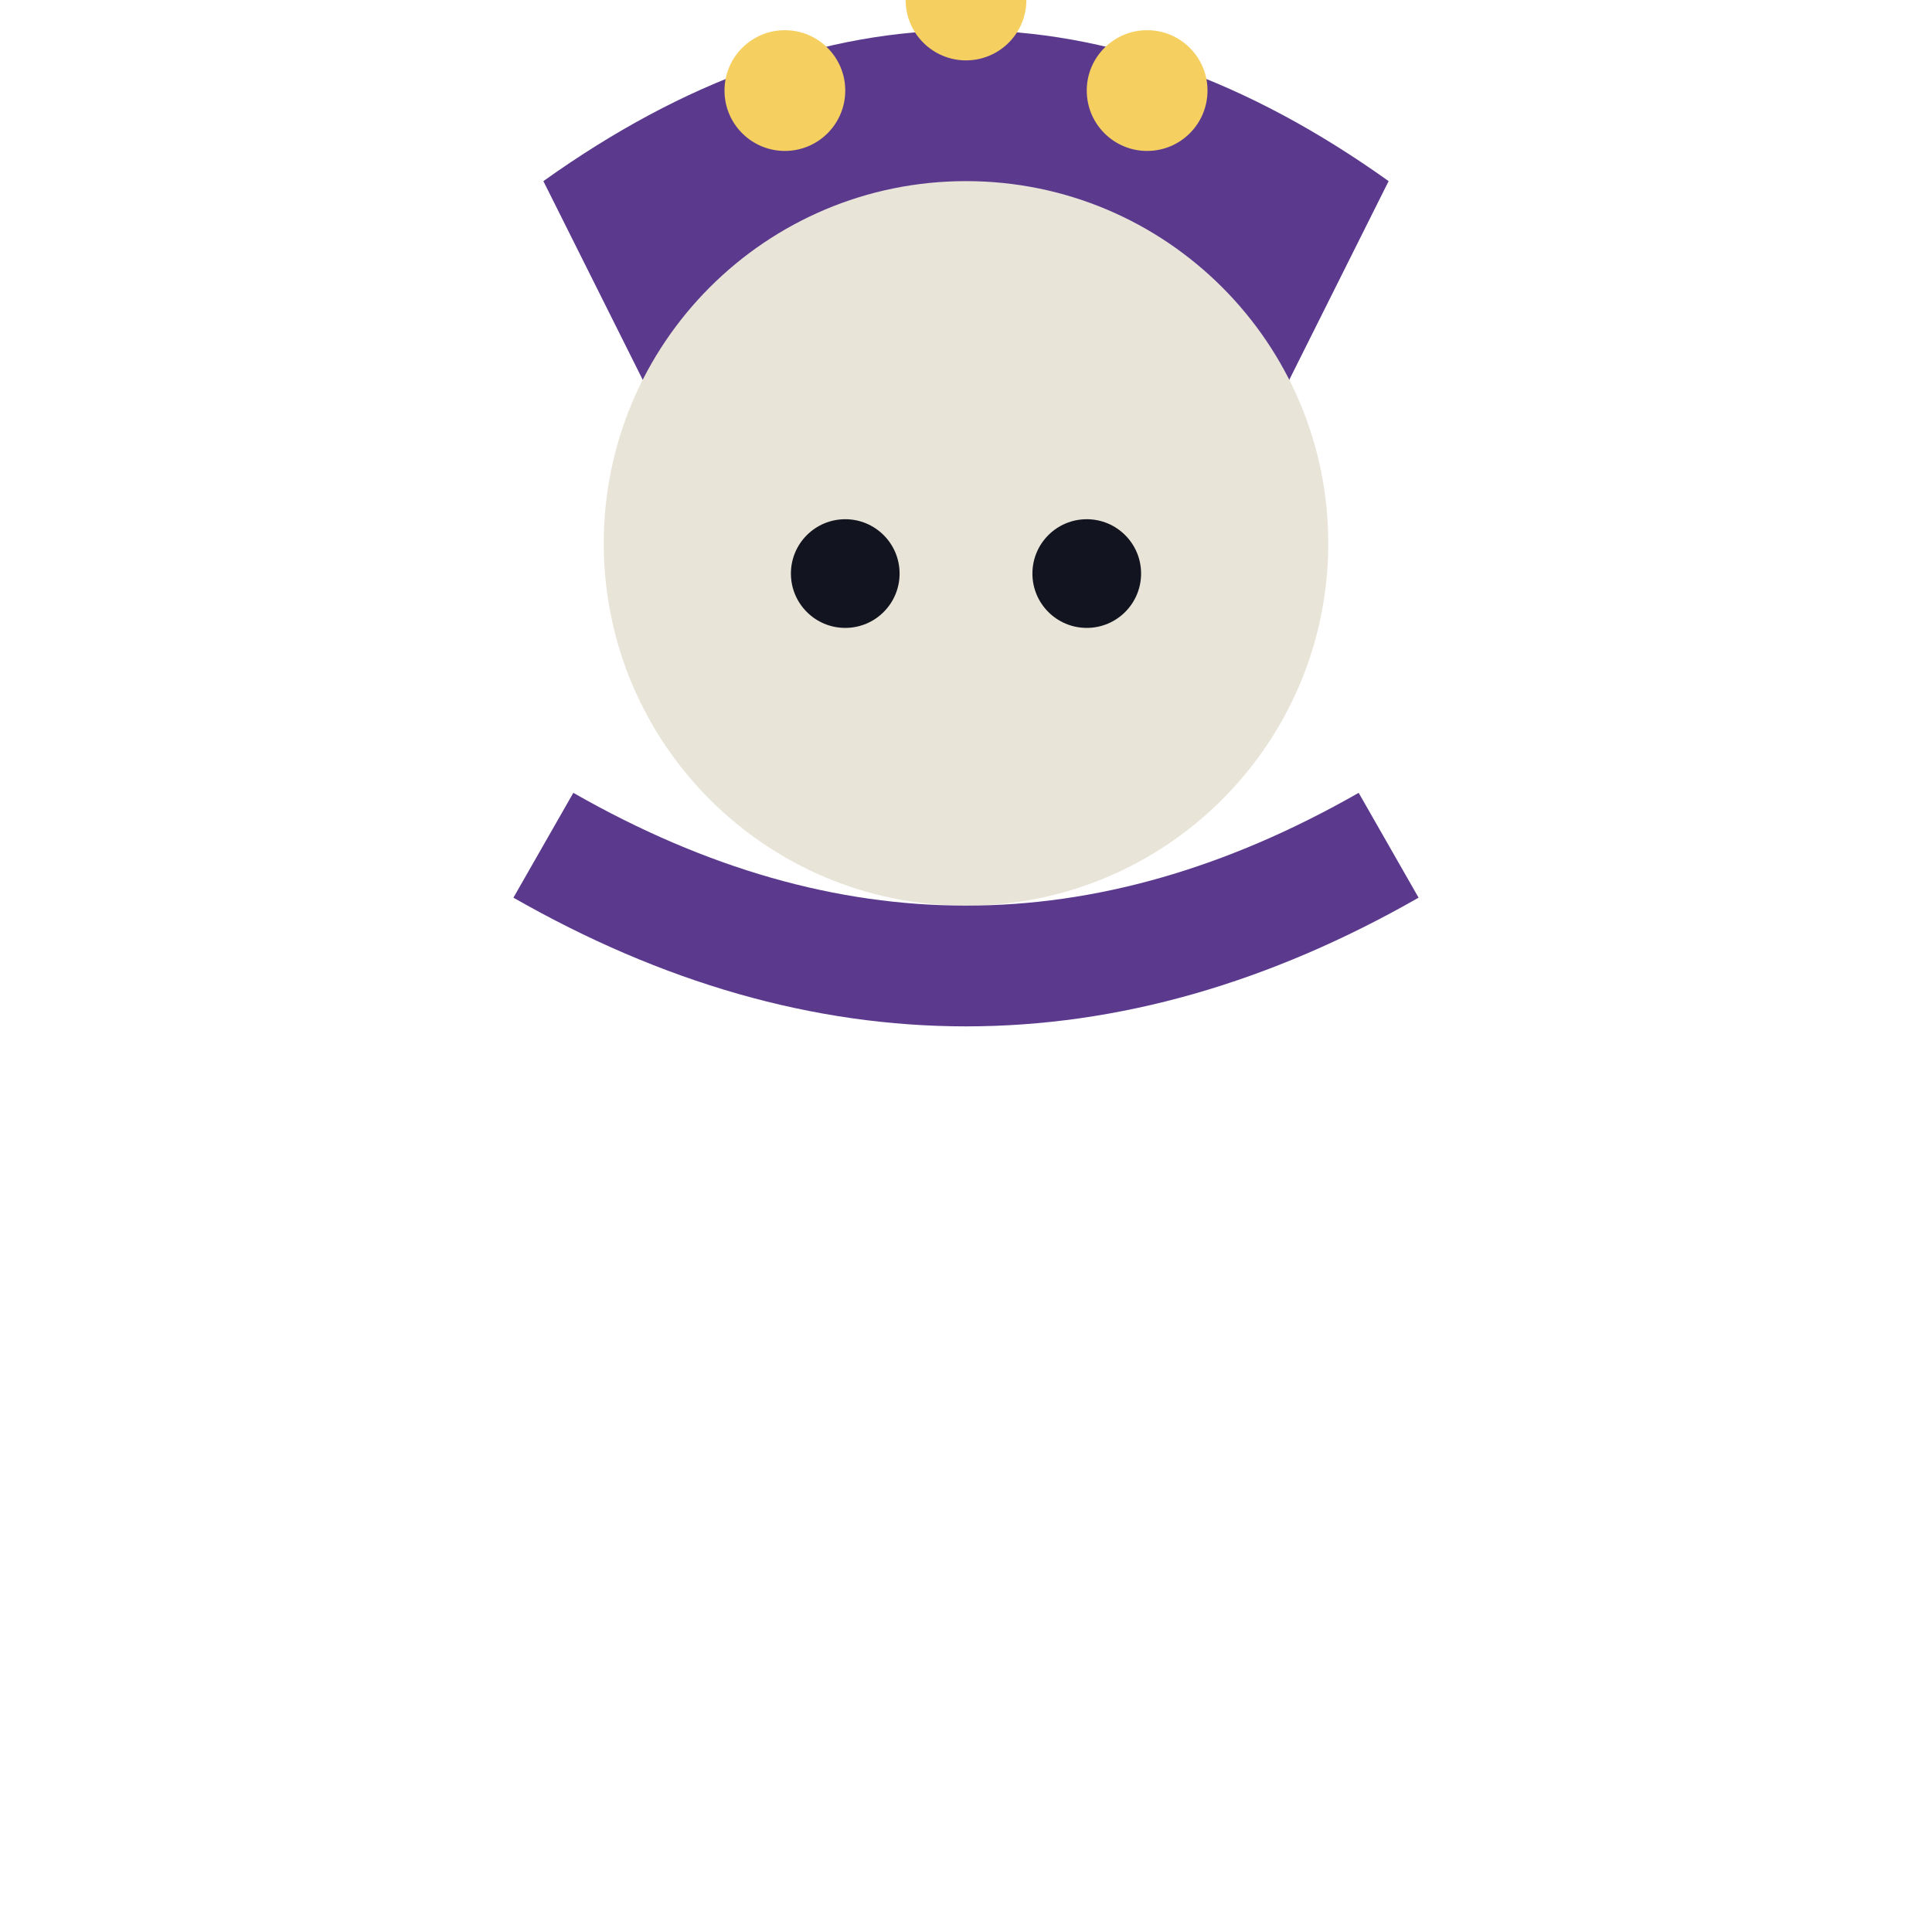
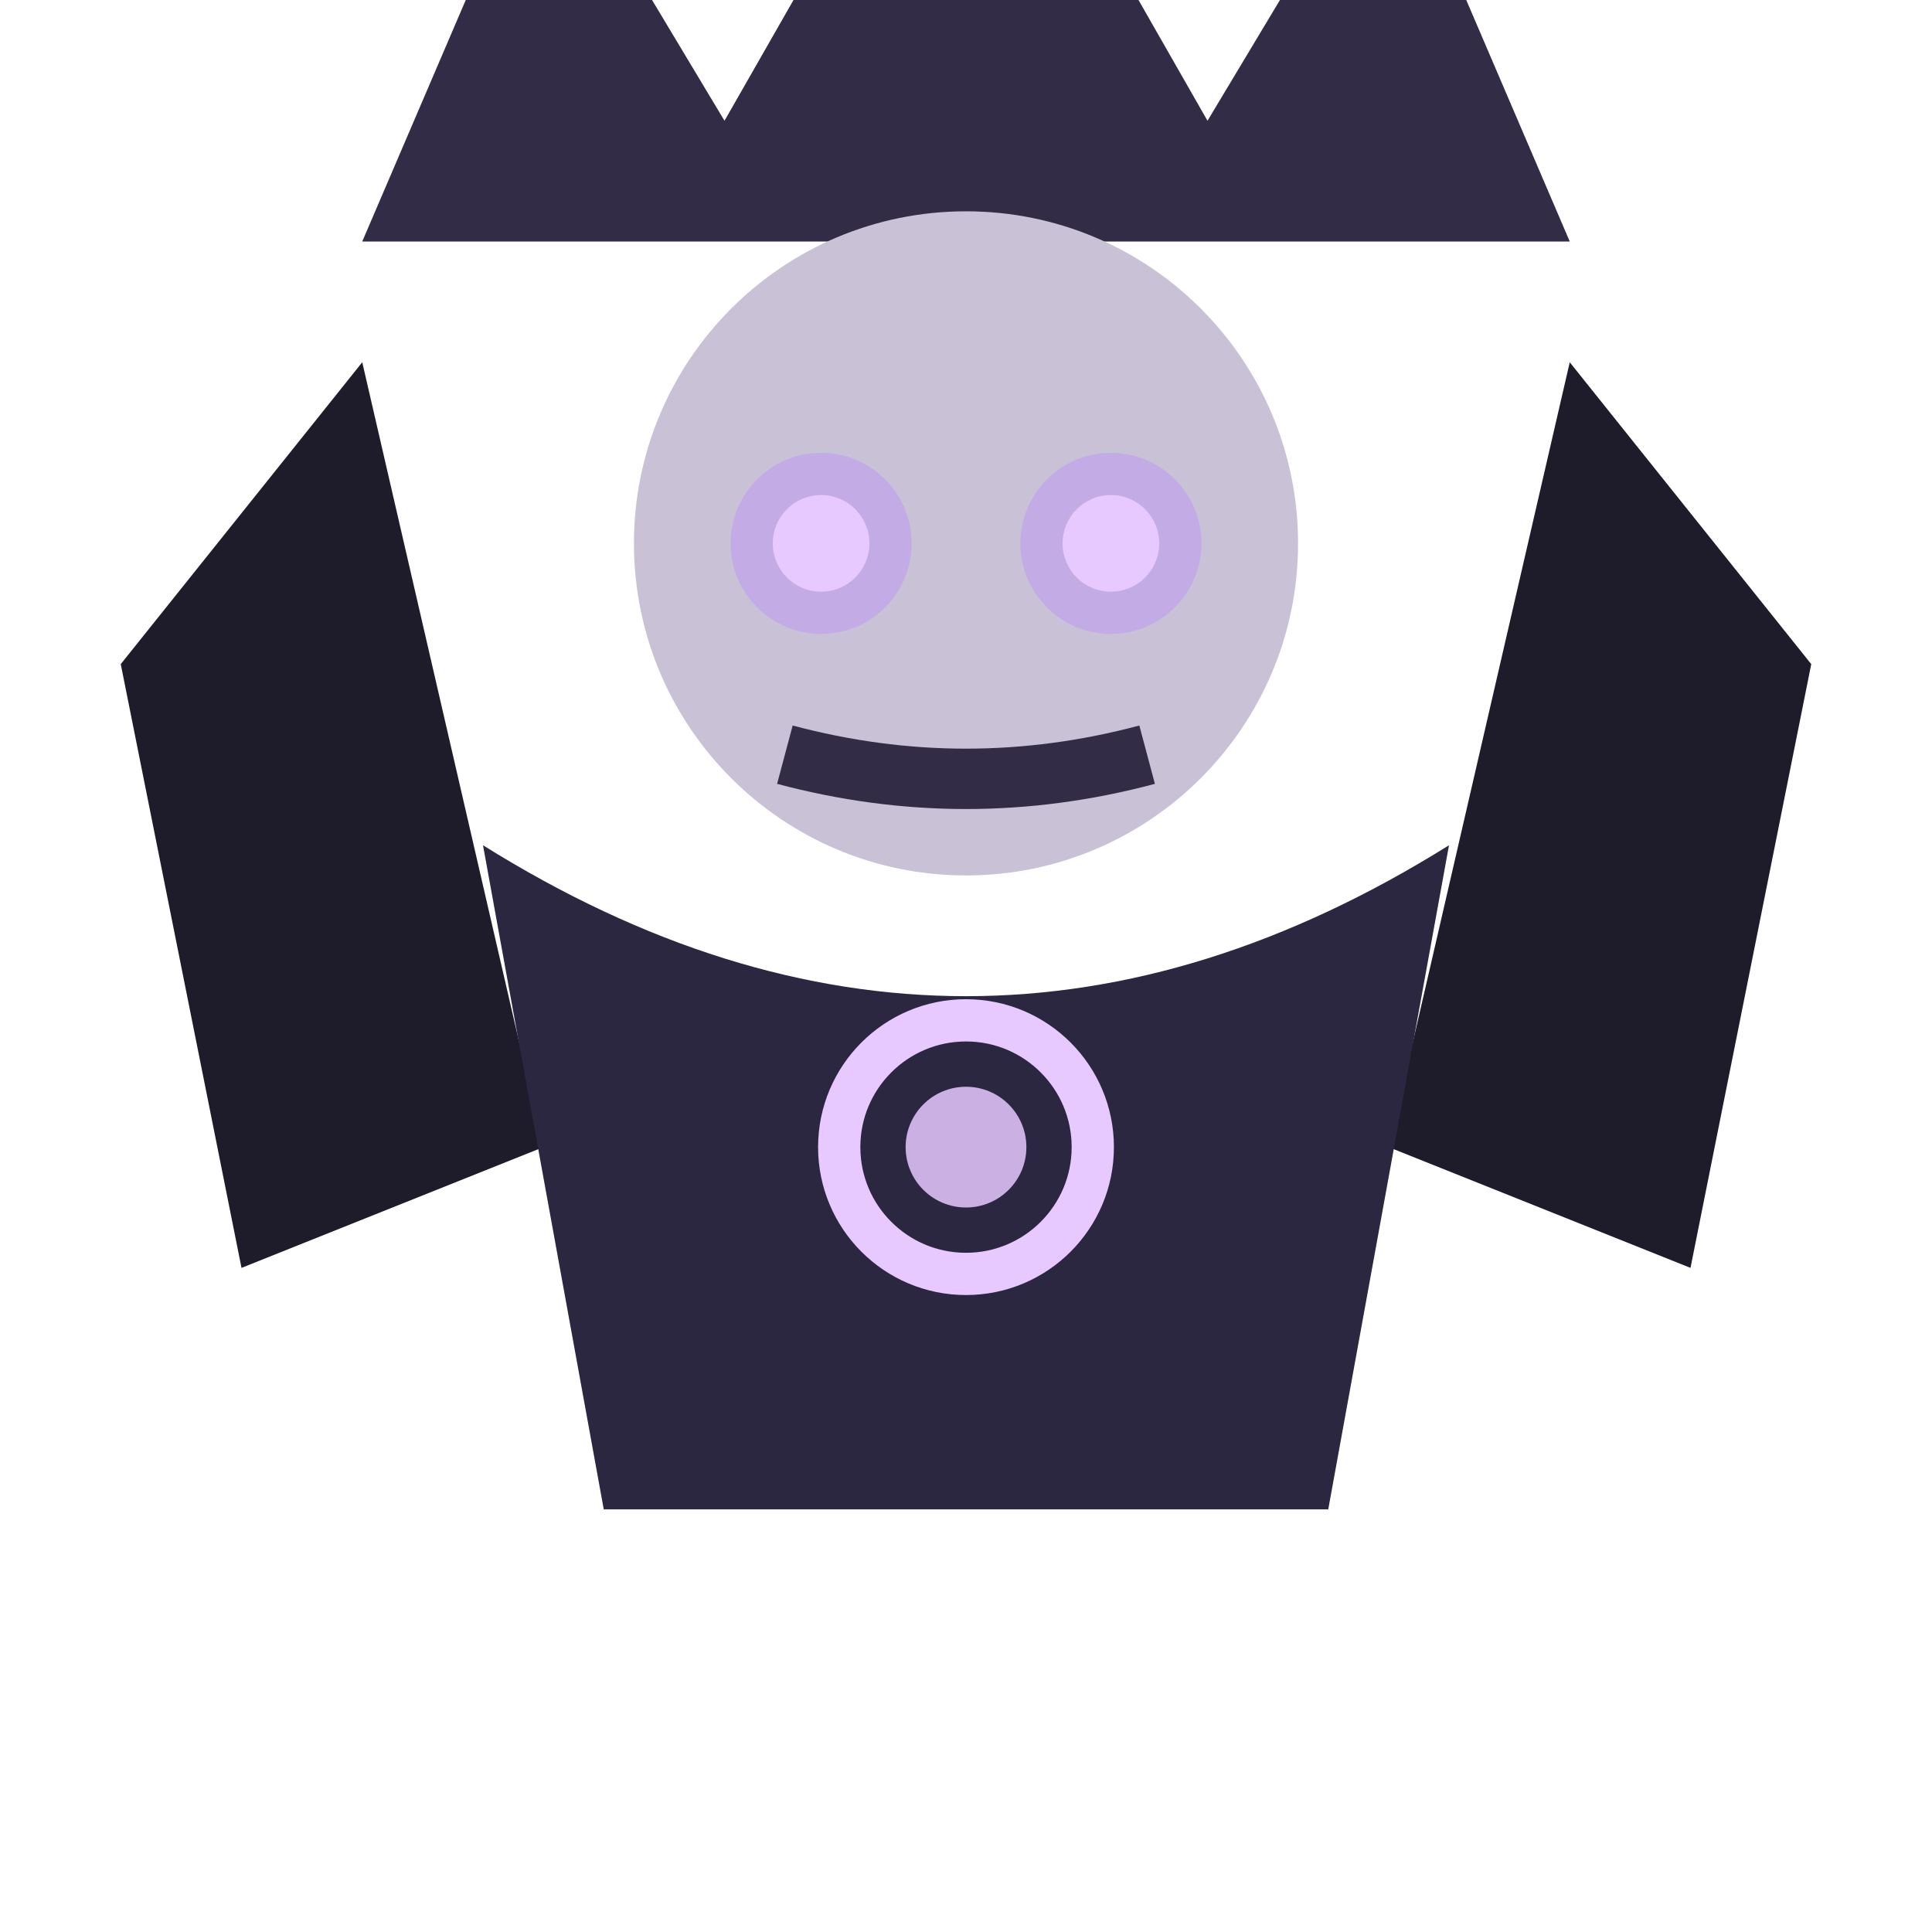
<svg xmlns="http://www.w3.org/2000/svg" viewBox="0 0 32 32">
-   <path d="M9,3 Q16,-2 23,3 L21,7 Q16,4 11,7 Z" fill="#5B3A8E" />
-   <circle cx="13" cy="1.5" r="1" fill="#F5D061" />
-   <circle cx="16" cy="0" r="1" fill="#F5D061" />
-   <circle cx="19" cy="1.5" r="1" fill="#F5D061" />
-   <circle cx="16" cy="9" r="6" fill="#E8E4D8" />
-   <circle cx="14" cy="9.5" r="0.9" fill="#12141f" />
-   <circle cx="18" cy="9.5" r="0.9" fill="#12141f" />
-   <path d="M9,14 Q16,18 23,14" stroke="#5B3A8E" stroke-width="2" fill="none" />
+   <path d="M2,11 L6,6 L9,19 L4,21 Z" fill="#1E1B2A" />
+   <path d="M30,11 L26,6 L23,19 L28,21 Z" fill="#1E1B2A" />
+   <path d="M6,4 L9,-3 L12,2 L16,-5 L20,2 L23,-3 L26,4 Z" fill="#332C47" />
+   <circle cx="16" cy="9" r="5.5" fill="#C9C2D6" />
+   <circle cx="13.6" cy="9" r="1.5" fill="#B98CFF" opacity="0.4" />
+   <circle cx="18.4" cy="9" r="1.5" fill="#B98CFF" opacity="0.4" />
+   <circle cx="13.6" cy="9" r="0.8" fill="#E8C9FF" />
+   <circle cx="18.4" cy="9" r="0.8" fill="#E8C9FF" />
+   <path d="M13,12.5 Q16,13.3 19,12.5" stroke="#332C47" stroke-width="1" fill="none" />
+   <path d="M8,14 Q16,19 24,14 L22,25 L10,25 Z" fill="#2B2740" />
+   <circle cx="16" cy="19" r="2.1" fill="none" stroke="#E8C9FF" stroke-width="0.7" />
+   <circle cx="16" cy="19" r="1" fill="#E8C9FF" opacity="0.85" />
</svg>
